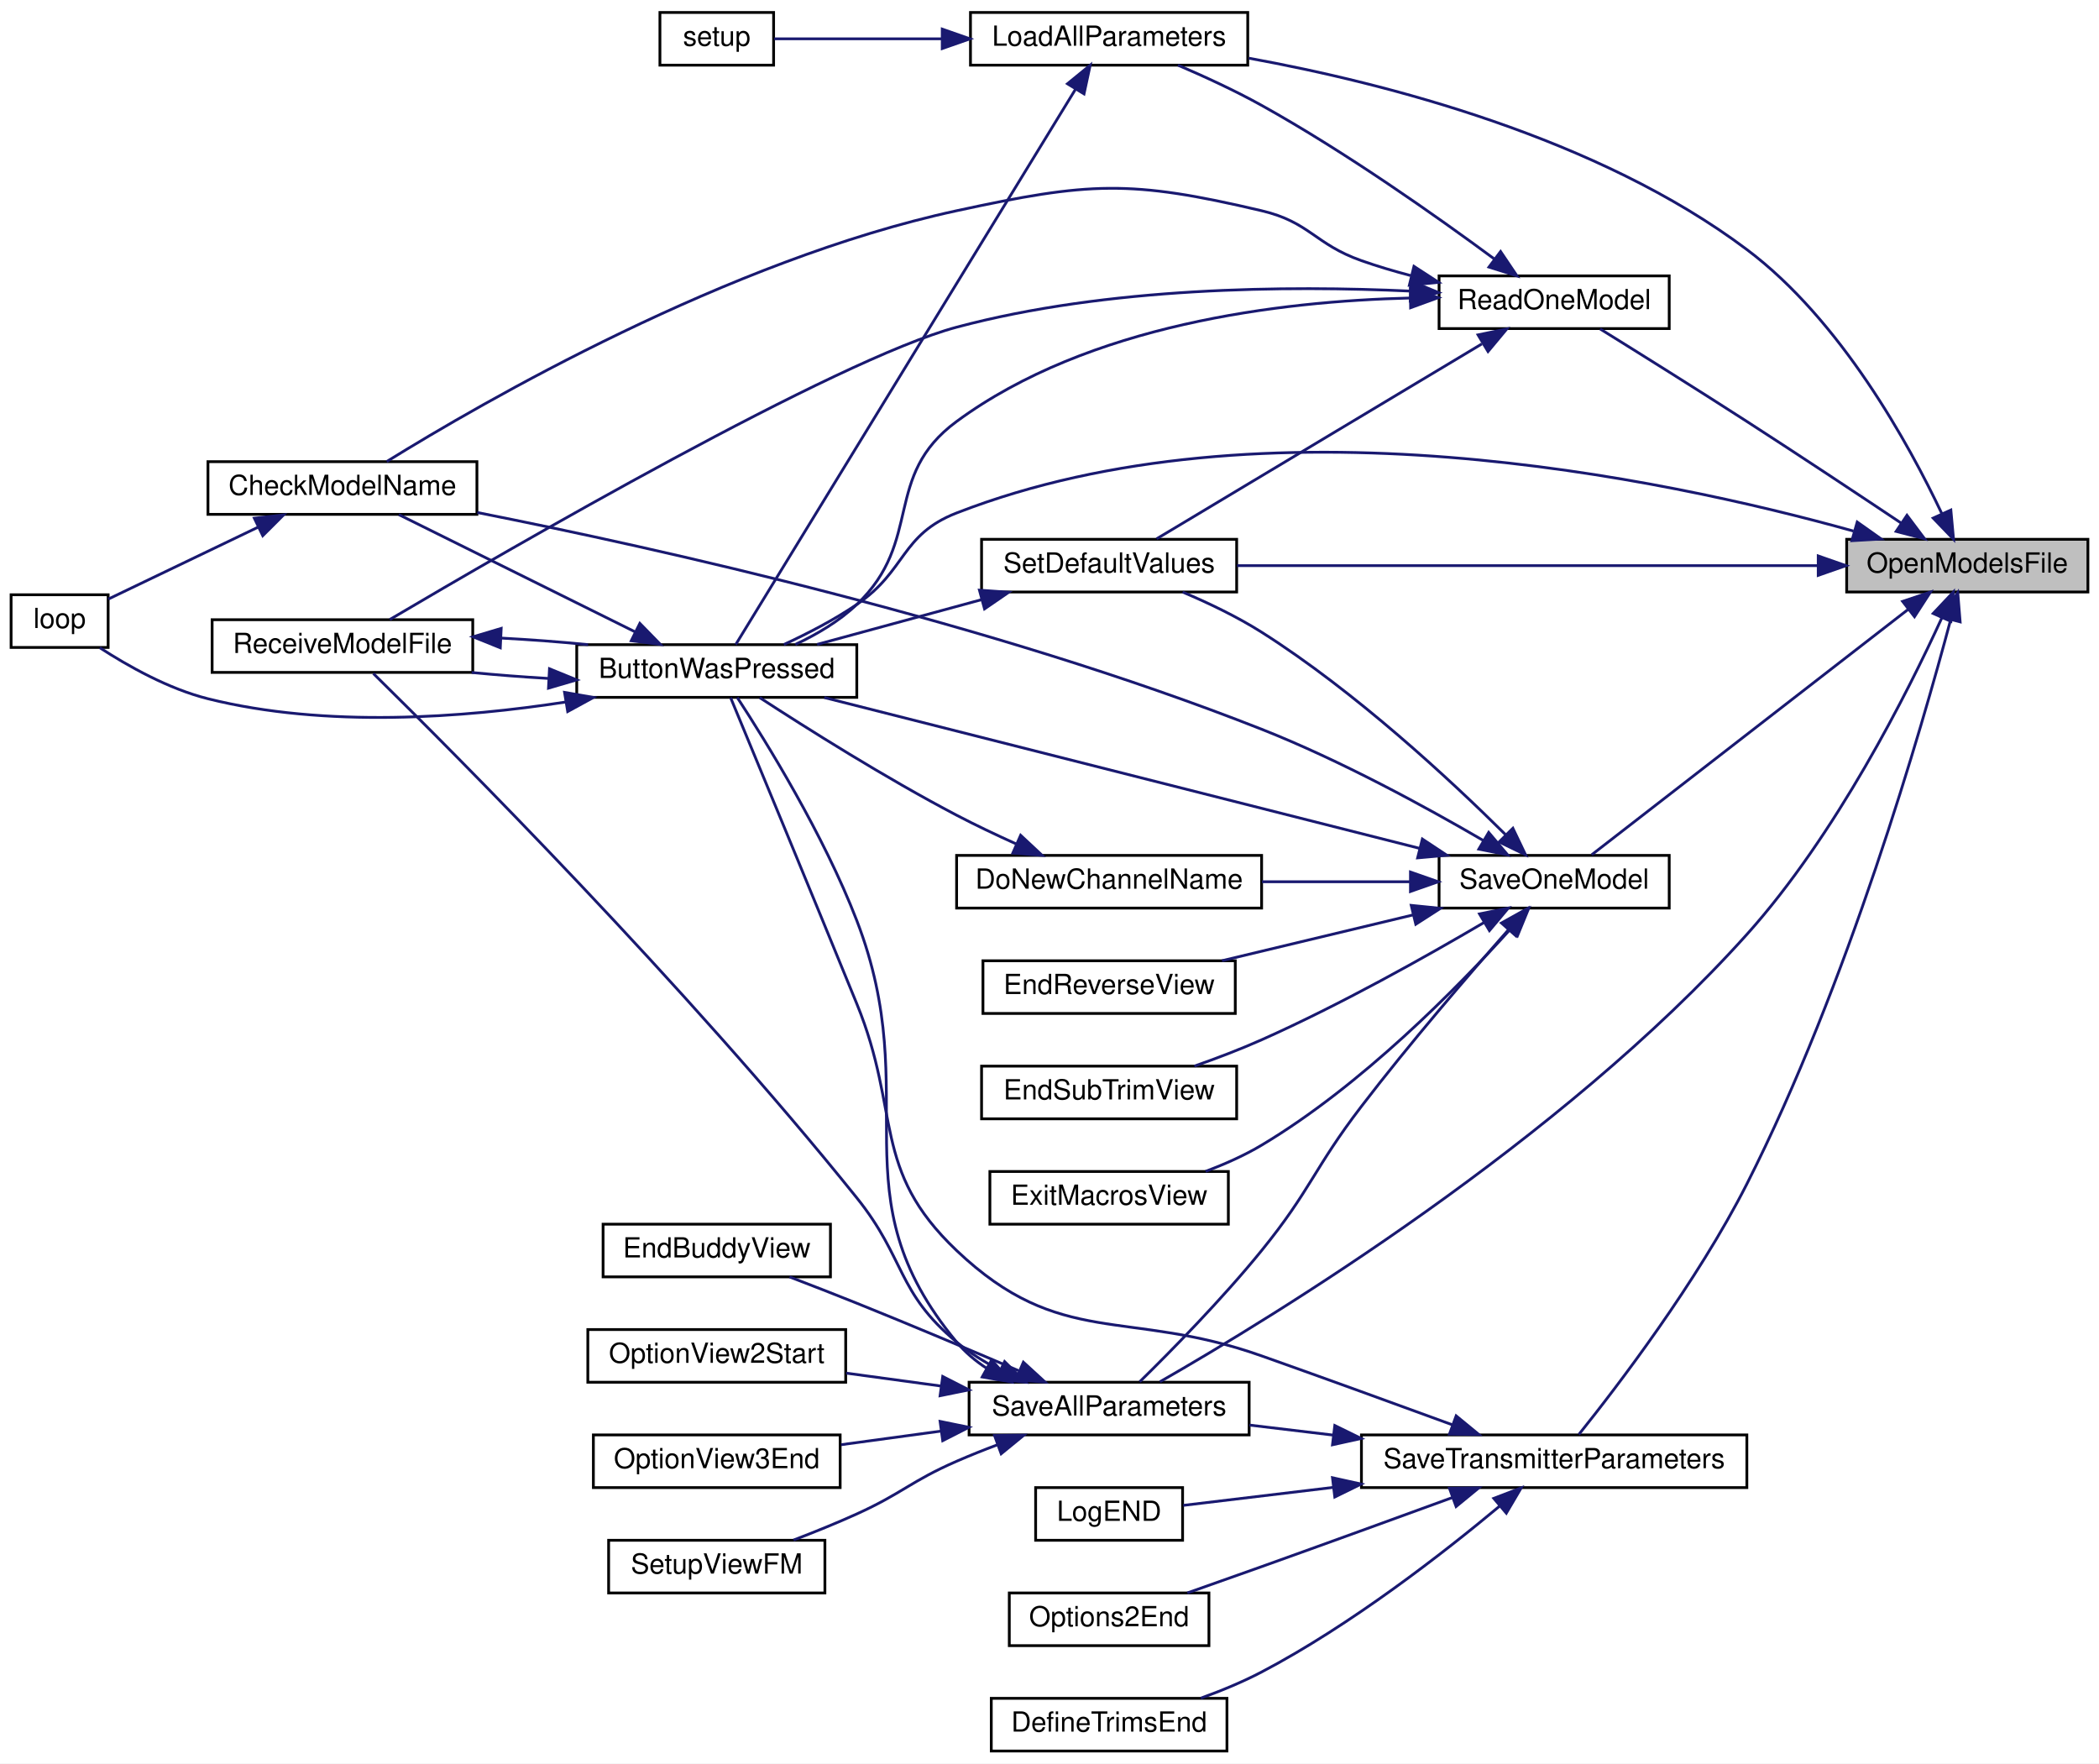
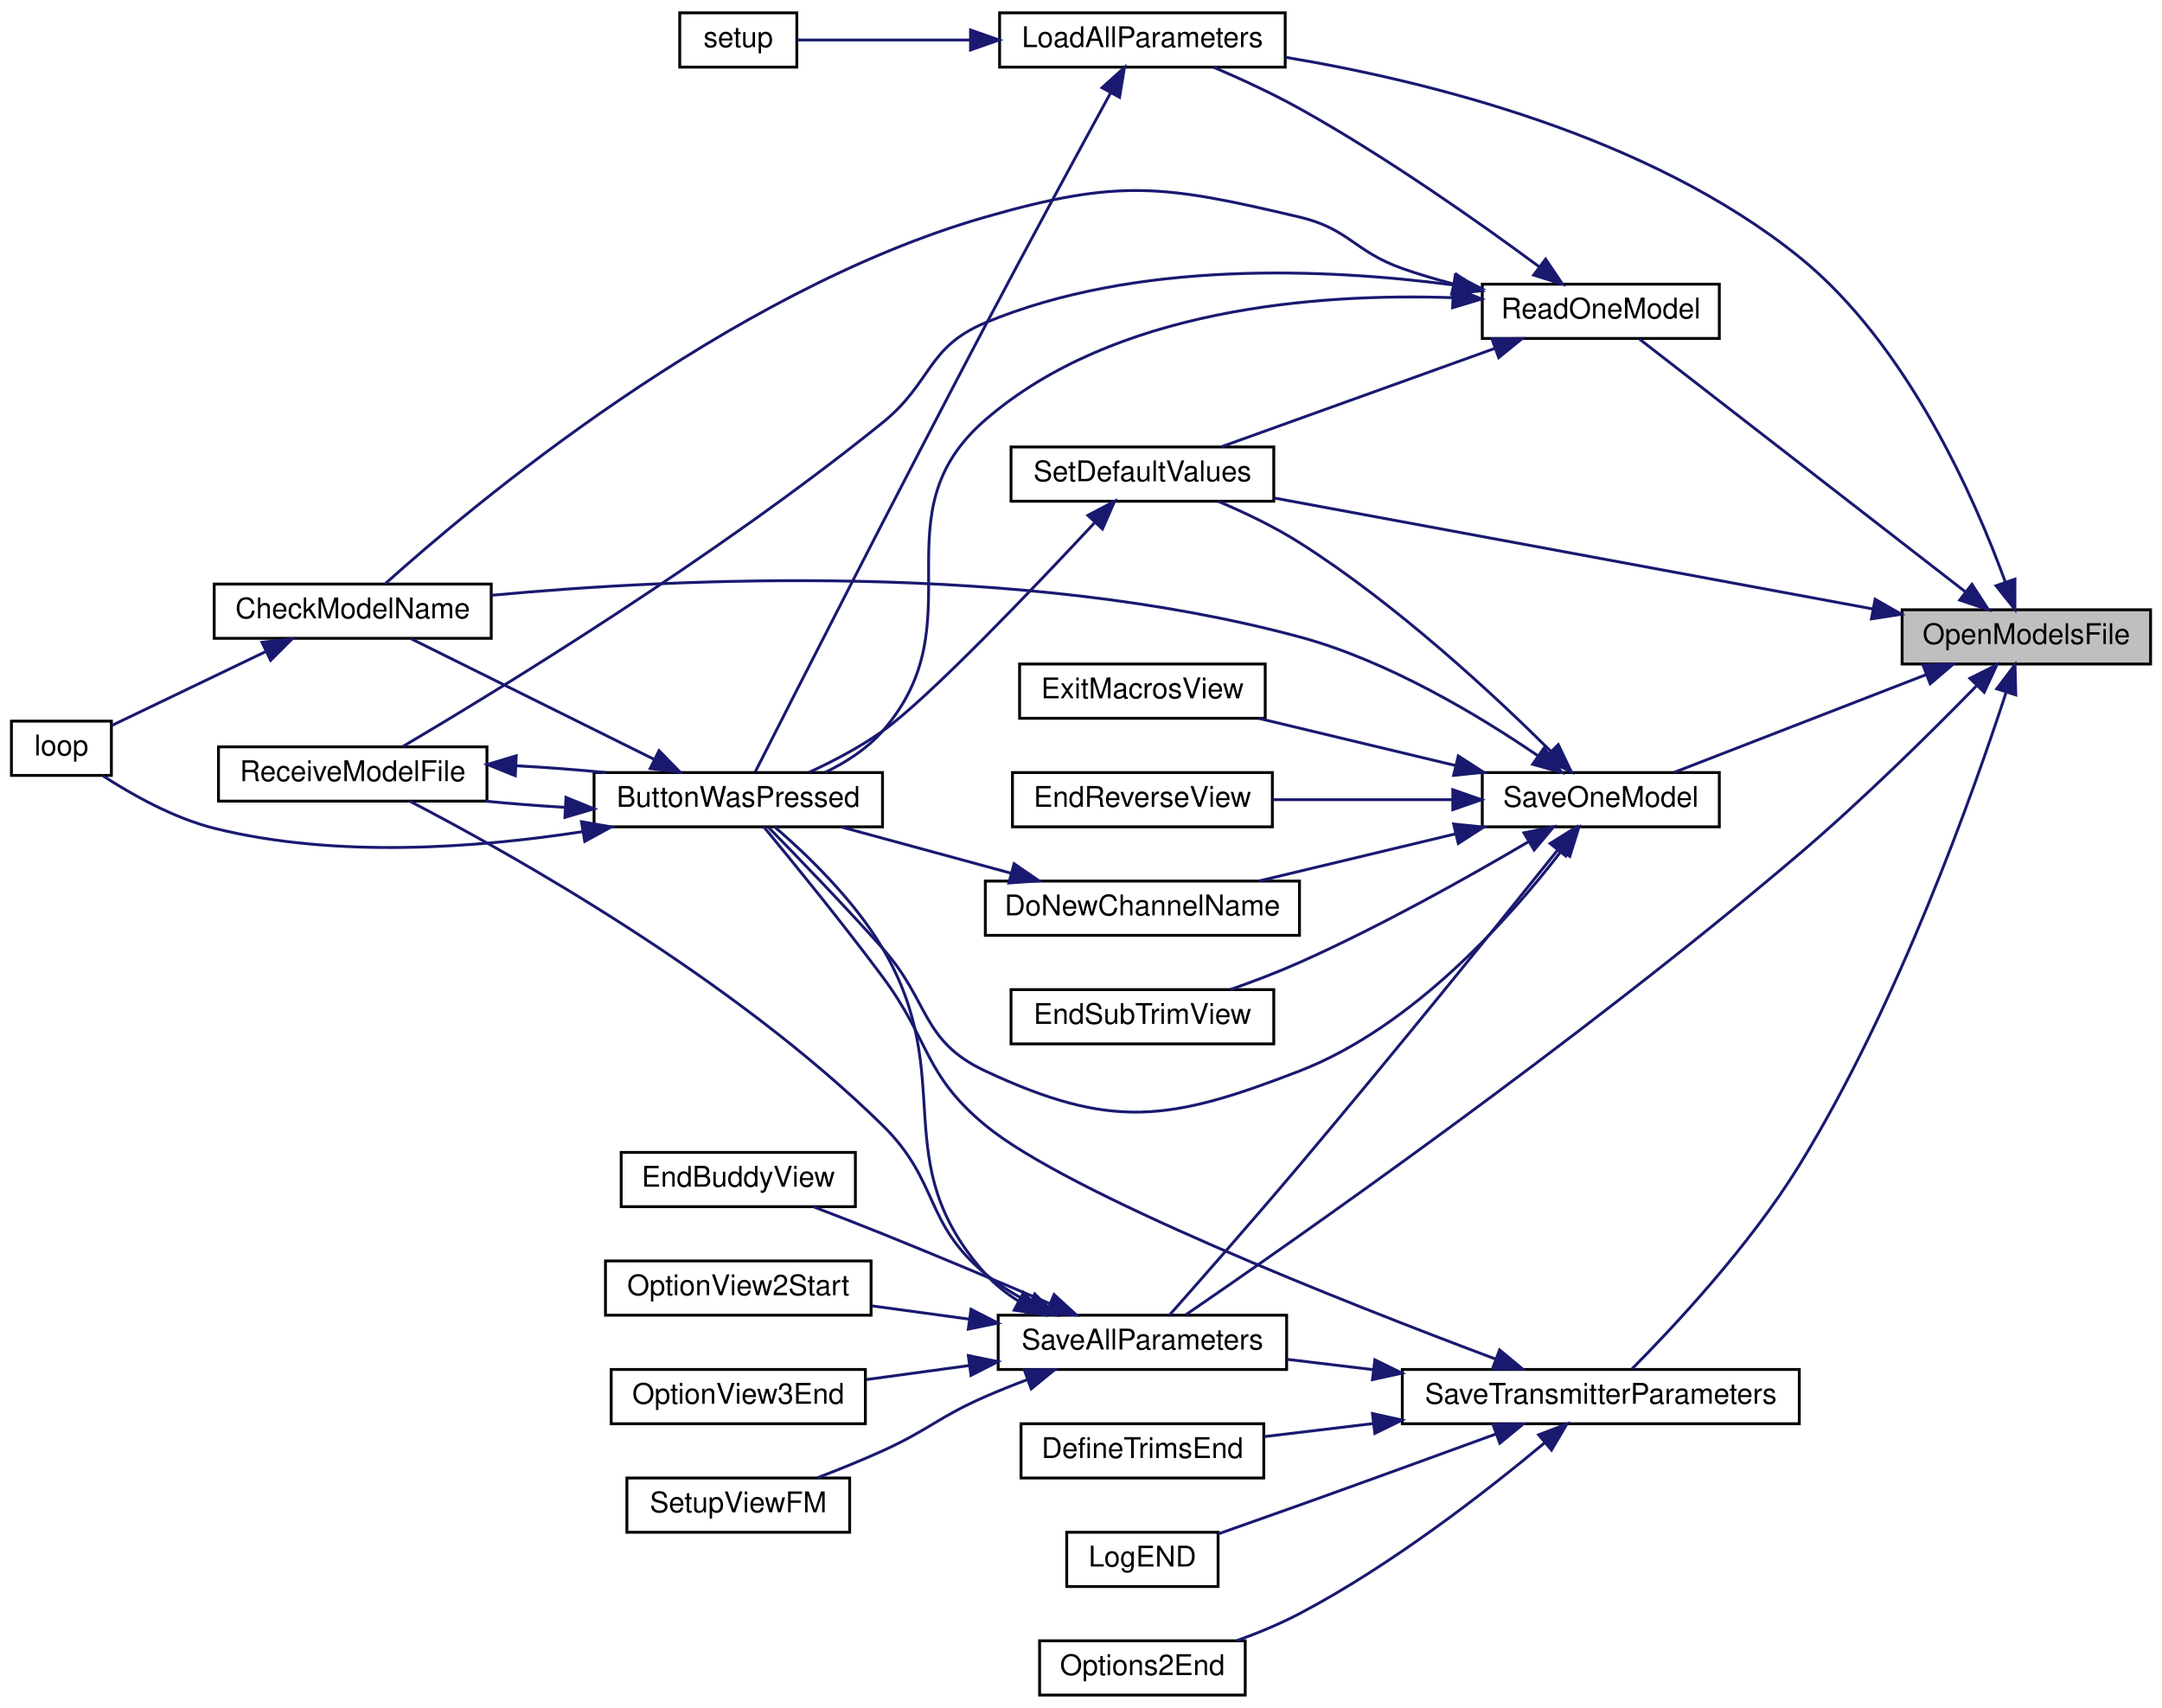
- <svg xmlns="http://www.w3.org/2000/svg" xmlns:xlink="http://www.w3.org/1999/xlink" width="757pt" height="636pt" viewBox="0.00 0.00 757.00 636.00">
-   <g id="graph0" class="graph" transform="scale(1 1) rotate(0) translate(4 632)">
-     <polygon fill="white" stroke="transparent" points="-4,4 -4,-632 753,-632 753,4 -4,4" />
+ <svg xmlns="http://www.w3.org/2000/svg" xmlns:xlink="http://www.w3.org/1999/xlink" width="757pt" height="598pt" viewBox="0.00 0.00 757.00 598.00">
+   <g id="graph0" class="graph" transform="scale(1 1) rotate(0) translate(4 594)">
+     <polygon fill="white" stroke="transparent" points="-4,4 -4,-594 753,-594 753,4 -4,4" />
    <g id="node1" class="node">
      <g id="a_node1">
        <a xlink:title=" ">
-           <polygon fill="#bfbfbf" stroke="black" points="662,-418.5 662,-437.5 749,-437.5 749,-418.5 662,-418.5" />
-           <text text-anchor="middle" x="705.5" y="-425.5" font-family="Helvetica,sans-Serif" font-size="10.00">OpenModelsFile</text>
+           <polygon fill="#bfbfbf" stroke="black" points="662,-361.5 662,-380.5 749,-380.5 749,-361.5 662,-361.5" />
+           <text text-anchor="middle" x="705.5" y="-368.5" font-family="Helvetica,sans-Serif" font-size="10.00">OpenModelsFile</text>
        </a>
      </g>
    </g>
    <g id="node2" class="node">
      <g id="a_node2">
-         <a xlink:href="_transmitter_code_2src_2main_8cpp.html#a804fdbdd5eab4c596bbe8a23eecbe4d5" target="_top" xlink:title=" ">
-           <polygon fill="white" stroke="black" points="204,-380.5 204,-399.5 305,-399.5 305,-380.5 204,-380.5" />
-           <text text-anchor="middle" x="254.5" y="-387.5" font-family="Helvetica,sans-Serif" font-size="10.00">ButtonWasPressed</text>
+         <a xlink:href="_transmitter_code_2src_2main_8cpp.html#a909acb7ed667a5cc9c4ec6191fc33e75" target="_top" xlink:title=" ">
+           <polygon fill="white" stroke="black" points="346,-570.5 346,-589.5 446,-589.5 446,-570.5 346,-570.5" />
+           <text text-anchor="middle" x="396" y="-577.5" font-family="Helvetica,sans-Serif" font-size="10.00">LoadAllParameters</text>
        </a>
      </g>
    </g>
    <g id="edge1" class="edge">
-       <path fill="none" stroke="midnightblue" d="M664.46,-440.47C595.64,-459.68 451.64,-490.04 341,-447 320.77,-439.13 322.95,-426.2 305,-414 296.86,-408.47 287.26,-403.51 278.69,-399.55" />
-       <polygon fill="midnightblue" stroke="midnightblue" points="665.8,-443.73 674.45,-437.61 663.88,-437 665.8,-443.73" />
-     </g>
-     <g id="node6" class="node">
-       <g id="a_node6">
-         <a xlink:href="_transmitter_code_2src_2main_8cpp.html#a909acb7ed667a5cc9c4ec6191fc33e75" target="_top" xlink:title=" ">
-           <polygon fill="white" stroke="black" points="346,-608.5 346,-627.5 446,-627.5 446,-608.5 346,-608.5" />
-           <text text-anchor="middle" x="396" y="-615.5" font-family="Helvetica,sans-Serif" font-size="10.00">LoadAllParameters</text>
-         </a>
-       </g>
-     </g>
-     <g id="edge7" class="edge">
-       <path fill="none" stroke="midnightblue" d="M696.34,-446.72C684.42,-471.91 659.95,-516.51 626,-542 572.24,-582.37 495.88,-601.99 446.38,-611.02" />
-       <polygon fill="midnightblue" stroke="midnightblue" points="699.57,-448.06 700.54,-437.51 693.2,-445.15 699.57,-448.06" />
+       <path fill="none" stroke="midnightblue" d="M698.09,-390.34C687.57,-419.19 663.93,-473.39 626,-504 573.35,-546.49 495.99,-565.61 446.05,-573.95" />
+       <polygon fill="midnightblue" stroke="midnightblue" points="701.5,-391.22 701.49,-380.62 694.89,-388.91 701.5,-391.22" />
    </g>
    <g id="node8" class="node">
      <g id="a_node8">
        <a xlink:href="_transmitter_code_2src_2main_8cpp.html#a3d9d955a8c7cfea4cc99e78f3746bd26" target="_top" xlink:title=" ">
-           <polygon fill="white" stroke="black" points="515,-513.5 515,-532.5 598,-532.5 598,-513.5 515,-513.5" />
-           <text text-anchor="middle" x="556.5" y="-520.5" font-family="Helvetica,sans-Serif" font-size="10.00">ReadOneModel</text>
-         </a>
-       </g>
-     </g>
-     <g id="edge10" class="edge">
-       <path fill="none" stroke="midnightblue" d="M681.62,-443.37C666.01,-453.8 644.83,-467.85 626,-480 607.95,-491.64 587,-504.73 573.08,-513.37" />
-       <polygon fill="midnightblue" stroke="midnightblue" points="683.74,-446.16 690.1,-437.69 679.84,-440.35 683.74,-446.16" />
+           <polygon fill="white" stroke="black" points="515,-475.5 515,-494.5 598,-494.5 598,-475.5 515,-475.5" />
+           <text text-anchor="middle" x="556.5" y="-482.5" font-family="Helvetica,sans-Serif" font-size="10.00">ReadOneModel</text>
+         </a>
+       </g>
+     </g>
+     <g id="edge9" class="edge">
+       <path fill="none" stroke="midnightblue" d="M684.29,-386.68C653.44,-410.6 595.52,-455.51 570.06,-475.26" />
+       <polygon fill="midnightblue" stroke="midnightblue" points="686.46,-389.42 692.22,-380.52 682.17,-383.89 686.46,-389.42" />
    </g>
    <g id="node9" class="node">
      <g id="a_node9">
        <a xlink:href="_transmitter_code_2src_2main_8cpp.html#acbd0460ea44a7d07e4d77878411febb4" target="_top" xlink:title=" ">
          <polygon fill="white" stroke="black" points="350,-418.5 350,-437.5 442,-437.5 442,-418.5 350,-418.5" />
          <text text-anchor="middle" x="396" y="-425.5" font-family="Helvetica,sans-Serif" font-size="10.00">SetDefaultValues</text>
        </a>
      </g>
    </g>
-     <g id="edge40" class="edge">
-       <path fill="none" stroke="midnightblue" d="M651.5,-428C592.41,-428 497.84,-428 442.14,-428" />
-       <polygon fill="midnightblue" stroke="midnightblue" points="651.74,-431.5 661.74,-428 651.74,-424.5 651.74,-431.5" />
+     <g id="edge39" class="edge">
+       <path fill="none" stroke="midnightblue" d="M651.87,-380.76C592.8,-391.71 497.96,-409.29 442.14,-419.63" />
+       <polygon fill="midnightblue" stroke="midnightblue" points="652.55,-384.19 661.74,-378.93 651.27,-377.31 652.55,-384.19" />
    </g>
    <g id="node10" class="node">
      <g id="a_node10">
        <a xlink:href="_transmitter_code_2src_2main_8cpp.html#a92c5dada5e5ef70261391557464f2d19" target="_top" xlink:title=" ">
          <polygon fill="white" stroke="black" points="345.5,-114.5 345.5,-133.5 446.5,-133.5 446.5,-114.5 345.5,-114.5" />
          <text text-anchor="middle" x="396" y="-121.5" font-family="Helvetica,sans-Serif" font-size="10.00">SaveAllParameters</text>
        </a>
      </g>
    </g>
-     <g id="edge17" class="edge">
-       <path fill="none" stroke="midnightblue" d="M696.38,-409.29C683.95,-382.08 658.23,-330.92 626,-295 559.06,-220.4 455.18,-157.06 414.33,-133.66" />
-       <polygon fill="midnightblue" stroke="midnightblue" points="693.2,-410.76 700.47,-418.47 699.59,-407.91 693.2,-410.76" />
+     <g id="edge16" class="edge">
+       <path fill="none" stroke="midnightblue" d="M687.93,-353.74C672.44,-337.9 648.38,-314.06 626,-295 548.36,-228.9 447.81,-158.73 411.15,-133.62" />
+       <polygon fill="midnightblue" stroke="midnightblue" points="685.73,-356.49 695.2,-361.23 690.75,-351.62 685.73,-356.49" />
    </g>
    <g id="node15" class="node">
      <g id="a_node15">
        <a xlink:href="_transmitter_code_2src_2main_8cpp.html#a23e0cf21492258d84314ae4d1c4a9042" target="_top" xlink:title=" ">
          <polygon fill="white" stroke="black" points="515,-304.5 515,-323.5 598,-323.5 598,-304.5 515,-304.5" />
          <text text-anchor="middle" x="556.5" y="-311.5" font-family="Helvetica,sans-Serif" font-size="10.00">SaveOneModel</text>
        </a>
      </g>
    </g>
-     <g id="edge24" class="edge">
-       <path fill="none" stroke="midnightblue" d="M684.29,-412.32C653.44,-388.4 595.52,-343.49 570.06,-323.74" />
-       <polygon fill="midnightblue" stroke="midnightblue" points="682.17,-415.11 692.22,-418.48 686.46,-409.58 682.17,-415.11" />
+     <g id="edge23" class="edge">
+       <path fill="none" stroke="midnightblue" d="M670.45,-357.8C643.46,-347.33 606.38,-332.95 582.18,-323.57" />
+       <polygon fill="midnightblue" stroke="midnightblue" points="669.31,-361.11 679.9,-361.46 671.84,-354.58 669.31,-361.11" />
    </g>
    <g id="node20" class="node">
      <g id="a_node20">
        <a xlink:href="_transmitter_code_2src_2main_8cpp.html#aaf3d3b6d086a958ac8ebf1bb771adcee" target="_top" xlink:title=" ">
          <polygon fill="white" stroke="black" points="487,-95.5 487,-114.5 626,-114.5 626,-95.5 487,-95.5" />
          <text text-anchor="middle" x="556.5" y="-102.5" font-family="Helvetica,sans-Serif" font-size="10.00">SaveTransmitterParameters</text>
        </a>
      </g>
    </g>
-     <g id="edge34" class="edge">
-       <path fill="none" stroke="midnightblue" d="M699.52,-408.58C688.97,-368.98 662.33,-276.6 626,-205 608,-169.53 579.24,-131.93 565.42,-114.68" />
-       <polygon fill="midnightblue" stroke="midnightblue" points="696.14,-409.5 702.06,-418.29 702.92,-407.73 696.14,-409.5" />
+     <g id="edge33" class="edge">
+       <path fill="none" stroke="midnightblue" d="M698.37,-351.43C687.01,-316.62 660.65,-242.31 626,-186 608.63,-157.77 581.82,-129.19 567.43,-114.71" />
+       <polygon fill="midnightblue" stroke="midnightblue" points="695.14,-352.82 701.53,-361.27 701.81,-350.68 695.14,-352.82" />
    </g>
    <g id="node3" class="node">
      <g id="a_node3">
-         <a xlink:href="_transmitter_code_2src_2main_8cpp.html#a984cb52354a84c45e9e41f396a1c5e92" target="_top" xlink:title=" ">
-           <polygon fill="white" stroke="black" points="71,-446.5 71,-465.5 168,-465.5 168,-446.5 71,-446.5" />
-           <text text-anchor="middle" x="119.5" y="-453.5" font-family="Helvetica,sans-Serif" font-size="10.00">CheckModelName</text>
+         <a xlink:href="_transmitter_code_2src_2main_8cpp.html#a804fdbdd5eab4c596bbe8a23eecbe4d5" target="_top" xlink:title=" ">
+           <polygon fill="white" stroke="black" points="204,-304.5 204,-323.5 305,-323.5 305,-304.5 204,-304.5" />
+           <text text-anchor="middle" x="254.5" y="-311.5" font-family="Helvetica,sans-Serif" font-size="10.00">ButtonWasPressed</text>
        </a>
      </g>
    </g>
    <g id="edge2" class="edge">
-       <path fill="none" stroke="midnightblue" d="M224.93,-404.18C199.25,-416.92 162.23,-435.29 139.86,-446.39" />
-       <polygon fill="midnightblue" stroke="midnightblue" points="226.76,-407.18 234.16,-399.6 223.65,-400.91 226.76,-407.18" />
-     </g>
-     <g id="node4" class="node">
-       <g id="a_node4">
-         <a xlink:href="_transmitter_code_2src_2main_8cpp.html#ad3cb30894c94eb016e98bdcaa899ac86" target="_top" xlink:title=" ">
-           <polygon fill="white" stroke="black" points="0,-398.5 0,-417.5 35,-417.5 35,-398.5 0,-398.5" />
-           <text text-anchor="middle" x="17.5" y="-405.5" font-family="Helvetica,sans-Serif" font-size="10.00">loop</text>
-         </a>
-       </g>
-     </g>
-     <g id="edge4" class="edge">
-       <path fill="none" stroke="midnightblue" d="M200.02,-378.82C163.21,-373.12 113.49,-369.38 71,-380 56.77,-383.56 42.17,-391.78 31.99,-398.4" />
-       <polygon fill="midnightblue" stroke="midnightblue" points="199.6,-382.3 210.04,-380.47 200.74,-375.39 199.6,-382.3" />
-     </g>
-     <g id="node5" class="node">
-       <g id="a_node5">
-         <a xlink:href="_transmitter_code_2src_2main_8cpp.html#ab7c9edf843c732d7fe296564f39bc0dc" target="_top" xlink:title="RECEIVE A MODEL FILE.">
-           <polygon fill="white" stroke="black" points="72.5,-389.5 72.5,-408.5 166.5,-408.5 166.5,-389.5 72.5,-389.5" />
-           <text text-anchor="middle" x="119.5" y="-396.5" font-family="Helvetica,sans-Serif" font-size="10.00">ReceiveModelFile</text>
-         </a>
-       </g>
-     </g>
-     <g id="edge5" class="edge">
-       <path fill="none" stroke="midnightblue" d="M193.94,-387.31C184.6,-387.86 175.07,-388.59 166.11,-389.47" />
-       <polygon fill="midnightblue" stroke="midnightblue" points="194.17,-390.81 203.98,-386.8 193.81,-383.82 194.17,-390.81" />
-     </g>
-     <g id="edge3" class="edge">
-       <path fill="none" stroke="midnightblue" d="M88.98,-441.83C71.38,-433.38 49.7,-422.98 35.07,-415.95" />
-       <polygon fill="midnightblue" stroke="midnightblue" points="87.73,-445.11 98.26,-446.29 90.76,-438.8 87.73,-445.11" />
-     </g>
-     <g id="edge6" class="edge">
-       <path fill="none" stroke="midnightblue" d="M176.87,-401.87C187.29,-401.31 198.05,-400.5 208.1,-399.51" />
-       <polygon fill="midnightblue" stroke="midnightblue" points="176.43,-398.38 166.6,-402.34 176.75,-405.37 176.43,-398.38" />
-     </g>
-     <g id="edge8" class="edge">
-       <path fill="none" stroke="midnightblue" d="M383.91,-599.87C355.81,-553.95 282.56,-434.23 261.34,-399.55" />
-       <polygon fill="midnightblue" stroke="midnightblue" points="380.98,-601.79 389.18,-608.49 386.95,-598.14 380.98,-601.79" />
+       <path fill="none" stroke="midnightblue" d="M384.82,-561.4C373.88,-541.37 356.04,-508.52 341,-480 309.84,-420.93 273.47,-349.44 260.45,-323.76" />
+       <polygon fill="midnightblue" stroke="midnightblue" points="381.86,-563.28 389.72,-570.38 388,-559.93 381.86,-563.28" />
    </g>
    <g id="node7" class="node">
      <g id="a_node7">
        <a xlink:href="_transmitter_code_2src_2main_8cpp.html#a17699f358cf9f7c3155a9c5daf8ff13c" target="_top" xlink:title=" ">
-           <polygon fill="white" stroke="black" points="234,-608.5 234,-627.5 275,-627.5 275,-608.5 234,-608.5" />
-           <text text-anchor="middle" x="254.5" y="-615.5" font-family="Helvetica,sans-Serif" font-size="10.00">setup</text>
-         </a>
-       </g>
-     </g>
-     <g id="edge9" class="edge">
-       <path fill="none" stroke="midnightblue" d="M335.67,-618C314.03,-618 291.02,-618 275.23,-618" />
-       <polygon fill="midnightblue" stroke="midnightblue" points="335.82,-621.5 345.82,-618 335.82,-614.5 335.82,-621.5" />
+           <polygon fill="white" stroke="black" points="234,-570.5 234,-589.5 275,-589.5 275,-570.5 234,-570.5" />
+           <text text-anchor="middle" x="254.5" y="-577.5" font-family="Helvetica,sans-Serif" font-size="10.00">setup</text>
+         </a>
+       </g>
+     </g>
+     <g id="edge8" class="edge">
+       <path fill="none" stroke="midnightblue" d="M335.67,-580C314.03,-580 291.02,-580 275.23,-580" />
+       <polygon fill="midnightblue" stroke="midnightblue" points="335.82,-583.5 345.82,-580 335.82,-576.5 335.82,-583.5" />
+     </g>
+     <g id="node4" class="node">
+       <g id="a_node4">
+         <a xlink:href="_transmitter_code_2src_2main_8cpp.html#a984cb52354a84c45e9e41f396a1c5e92" target="_top" xlink:title=" ">
+           <polygon fill="white" stroke="black" points="71,-370.5 71,-389.5 168,-389.5 168,-370.5 71,-370.5" />
+           <text text-anchor="middle" x="119.5" y="-377.5" font-family="Helvetica,sans-Serif" font-size="10.00">CheckModelName</text>
+         </a>
+       </g>
+     </g>
+     <g id="edge3" class="edge">
+       <path fill="none" stroke="midnightblue" d="M224.93,-328.18C199.25,-340.92 162.23,-359.29 139.86,-370.39" />
+       <polygon fill="midnightblue" stroke="midnightblue" points="226.76,-331.18 234.16,-323.6 223.65,-324.91 226.76,-331.18" />
+     </g>
+     <g id="node5" class="node">
+       <g id="a_node5">
+         <a xlink:href="_transmitter_code_2src_2main_8cpp.html#ad3cb30894c94eb016e98bdcaa899ac86" target="_top" xlink:title=" ">
+           <polygon fill="white" stroke="black" points="0,-322.5 0,-341.5 35,-341.5 35,-322.5 0,-322.5" />
+           <text text-anchor="middle" x="17.5" y="-329.5" font-family="Helvetica,sans-Serif" font-size="10.00">loop</text>
+         </a>
+       </g>
+     </g>
+     <g id="edge5" class="edge">
+       <path fill="none" stroke="midnightblue" d="M200.02,-302.82C163.21,-297.12 113.49,-293.38 71,-304 56.77,-307.56 42.17,-315.78 31.99,-322.4" />
+       <polygon fill="midnightblue" stroke="midnightblue" points="199.6,-306.3 210.04,-304.47 200.74,-299.39 199.6,-306.3" />
+     </g>
+     <g id="node6" class="node">
+       <g id="a_node6">
+         <a xlink:href="_transmitter_code_2src_2main_8cpp.html#ab7c9edf843c732d7fe296564f39bc0dc" target="_top" xlink:title="RECEIVE A MODEL FILE.">
+           <polygon fill="white" stroke="black" points="72.5,-313.5 72.5,-332.5 166.5,-332.5 166.5,-313.5 72.5,-313.5" />
+           <text text-anchor="middle" x="119.5" y="-320.5" font-family="Helvetica,sans-Serif" font-size="10.00">ReceiveModelFile</text>
+         </a>
+       </g>
+     </g>
+     <g id="edge6" class="edge">
+       <path fill="none" stroke="midnightblue" d="M193.94,-311.31C184.6,-311.86 175.07,-312.59 166.11,-313.47" />
+       <polygon fill="midnightblue" stroke="midnightblue" points="194.17,-314.81 203.98,-310.8 193.81,-307.82 194.17,-314.81" />
+     </g>
+     <g id="edge4" class="edge">
+       <path fill="none" stroke="midnightblue" d="M88.98,-365.83C71.38,-357.38 49.7,-346.98 35.07,-339.95" />
+       <polygon fill="midnightblue" stroke="midnightblue" points="87.73,-369.11 98.26,-370.29 90.76,-362.8 87.73,-369.11" />
+     </g>
+     <g id="edge7" class="edge">
+       <path fill="none" stroke="midnightblue" d="M176.87,-325.87C187.29,-325.31 198.05,-324.5 208.1,-323.51" />
+       <polygon fill="midnightblue" stroke="midnightblue" points="176.43,-322.38 166.6,-326.34 176.75,-329.37 176.43,-322.38" />
+     </g>
+     <g id="edge12" class="edge">
+       <path fill="none" stroke="midnightblue" d="M534.81,-500.69C514.22,-515.9 481.39,-539.1 451,-556 441.41,-561.33 430.4,-566.4 420.83,-570.5" />
+       <polygon fill="midnightblue" stroke="midnightblue" points="537.18,-503.29 543.1,-494.5 532.99,-497.68 537.18,-503.29" />
+     </g>
+     <g id="edge10" class="edge">
+       <path fill="none" stroke="midnightblue" d="M504.62,-489.77C456.8,-491.38 386.02,-485.97 341,-447 302.43,-413.61 338.61,-376.38 305,-338 299.59,-331.82 292.23,-327.08 284.84,-323.52" />
+       <polygon fill="midnightblue" stroke="midnightblue" points="504.93,-493.26 514.76,-489.31 504.61,-486.27 504.93,-493.26" />
    </g>
    <g id="edge11" class="edge">
-       <path fill="none" stroke="midnightblue" d="M504.47,-524.52C457.68,-523.38 388.63,-515.07 341,-480 314.09,-460.19 329.19,-437.05 305,-414 298.71,-408 290.64,-403.24 282.84,-399.58" />
-       <polygon fill="midnightblue" stroke="midnightblue" points="504.64,-528.02 514.69,-524.66 504.74,-521.02 504.64,-528.02" />
-     </g>
-     <g id="edge12" class="edge">
-       <path fill="none" stroke="midnightblue" d="M504.72,-532.63C498.69,-534.21 492.66,-536 487,-538 470.13,-543.96 468.41,-551.89 451,-556 403.42,-567.23 388.79,-566.33 341,-556 258.62,-538.19 170.03,-486.94 135.48,-465.55" />
-       <polygon fill="midnightblue" stroke="midnightblue" points="505.94,-535.94 514.83,-530.17 504.28,-529.14 505.94,-535.94" />
+       <path fill="none" stroke="midnightblue" d="M504.72,-494.63C498.69,-496.21 492.66,-498 487,-500 470.13,-505.96 468.41,-513.89 451,-518 403.42,-529.23 387.99,-531.49 341,-518 250.28,-491.95 160.72,-416.46 130.89,-389.61" />
+       <polygon fill="midnightblue" stroke="midnightblue" points="505.94,-497.94 514.83,-492.17 504.28,-491.14 505.94,-497.94" />
+     </g>
+     <g id="edge13" class="edge">
+       <path fill="none" stroke="midnightblue" d="M504.88,-494.22C460.01,-500.07 393.62,-502.94 341,-481 320.4,-472.41 322.36,-460.03 305,-446 246.61,-398.82 170.12,-352.15 136.99,-332.59" />
+       <polygon fill="midnightblue" stroke="midnightblue" points="505.54,-497.66 514.96,-492.81 504.57,-490.73 505.54,-497.66" />
    </g>
    <g id="edge14" class="edge">
-       <path fill="none" stroke="midnightblue" d="M504.61,-527.02C460.54,-529.06 395.5,-528.58 341,-514 297.73,-502.43 179.74,-434.06 136.58,-408.57" />
-       <polygon fill="midnightblue" stroke="midnightblue" points="504.98,-530.51 514.78,-526.49 504.61,-523.52 504.98,-530.51" />
-     </g>
-     <g id="edge13" class="edge">
-       <path fill="none" stroke="midnightblue" d="M534.81,-538.69C514.22,-553.9 481.39,-577.1 451,-594 441.41,-599.33 430.4,-604.4 420.83,-608.5" />
-       <polygon fill="midnightblue" stroke="midnightblue" points="537.18,-541.29 543.1,-532.5 532.99,-535.68 537.18,-541.29" />
+       <path fill="none" stroke="midnightblue" d="M519.55,-472.07C490.39,-461.58 449.93,-447.04 423.62,-437.57" />
+       <polygon fill="midnightblue" stroke="midnightblue" points="518.38,-475.37 528.97,-475.46 520.75,-468.78 518.38,-475.37" />
    </g>
    <g id="edge15" class="edge">
-       <path fill="none" stroke="midnightblue" d="M530.44,-507.98C497.56,-488.27 440.79,-454.25 413.11,-437.66" />
-       <polygon fill="midnightblue" stroke="midnightblue" points="529.05,-511.23 539.43,-513.37 532.65,-505.23 529.05,-511.23" />
-     </g>
-     <g id="edge16" class="edge">
-       <path fill="none" stroke="midnightblue" d="M350.04,-415.75C330.82,-410.52 308.7,-404.49 290.69,-399.59" />
-       <polygon fill="midnightblue" stroke="midnightblue" points="349.23,-419.16 359.8,-418.41 351.07,-412.41 349.23,-419.16" />
-     </g>
-     <g id="edge18" class="edge">
-       <path fill="none" stroke="midnightblue" d="M351.92,-138.47C347.83,-141.14 344.07,-144.3 341,-148 296.67,-201.43 329.96,-235.22 305,-300 293.08,-330.95 272.35,-364.44 261.9,-380.44" />
-       <polygon fill="midnightblue" stroke="midnightblue" points="353.63,-141.52 360.68,-133.61 350.23,-135.4 353.63,-141.52" />
-     </g>
-     <g id="edge22" class="edge">
-       <path fill="none" stroke="midnightblue" d="M356.55,-137.91C351.03,-140.79 345.66,-144.14 341,-148 319.35,-165.93 322.6,-178.08 305,-200 243.35,-276.78 159.39,-360.83 130.64,-389.1" />
+       <path fill="none" stroke="midnightblue" d="M379.21,-410.91C357.96,-388.12 320.96,-349.35 305,-338 297.14,-332.41 287.78,-327.49 279.32,-323.59" />
+       <polygon fill="midnightblue" stroke="midnightblue" points="376.9,-413.55 386.27,-418.5 382.02,-408.79 376.9,-413.55" />
+     </g>
+     <g id="edge17" class="edge">
+       <path fill="none" stroke="midnightblue" d="M352.51,-138.5C348.25,-141.18 344.29,-144.32 341,-148 305.6,-187.62 332.01,-216.25 305,-262 294.99,-278.96 278.48,-294.79 267.31,-304.43" />
+       <polygon fill="midnightblue" stroke="midnightblue" points="354.41,-141.45 361.56,-133.63 351.09,-135.28 354.41,-141.45" />
+     </g>
+     <g id="edge21" class="edge">
+       <path fill="none" stroke="midnightblue" d="M356.55,-137.91C351.03,-140.79 345.66,-144.14 341,-148 319.35,-165.93 325.05,-180.3 305,-200 252.28,-251.8 174.86,-295.09 139.44,-313.49" />
      <polygon fill="midnightblue" stroke="midnightblue" points="358.31,-140.95 365.86,-133.52 355.32,-134.62 358.31,-140.95" />
    </g>
    <g id="node11" class="node">
      <g id="a_node11">
        <a xlink:href="_transmitter_code_2src_2main_8cpp.html#a16c65917a148c7f6c17babf11e977b69" target="_top" xlink:title=" ">
          <polygon fill="white" stroke="black" points="213.5,-171.5 213.5,-190.5 295.5,-190.5 295.5,-171.5 213.5,-171.5" />
          <text text-anchor="middle" x="254.5" y="-178.5" font-family="Helvetica,sans-Serif" font-size="10.00">EndBuddyView</text>
        </a>
      </g>
    </g>
-     <g id="edge19" class="edge">
+     <g id="edge18" class="edge">
      <path fill="none" stroke="midnightblue" d="M363.33,-137.67C346.13,-145.02 324.46,-154.16 305,-162 297.14,-165.16 288.54,-168.51 280.74,-171.49" />
      <polygon fill="midnightblue" stroke="midnightblue" points="365.08,-140.73 372.89,-133.57 362.32,-134.3 365.08,-140.73" />
    </g>
    <g id="node12" class="node">
      <g id="a_node12">
        <a xlink:href="_transmitter_code_2src_2main_8cpp.html#aa1ada50da7cf7f716d14bc9c1a7fdfe9" target="_top" xlink:title=" ">
          <polygon fill="white" stroke="black" points="208,-133.5 208,-152.5 301,-152.5 301,-133.5 208,-133.5" />
          <text text-anchor="middle" x="254.5" y="-140.5" font-family="Helvetica,sans-Serif" font-size="10.00">OptionView2Start</text>
        </a>
      </g>
    </g>
-     <g id="edge20" class="edge">
+     <g id="edge19" class="edge">
      <path fill="none" stroke="midnightblue" d="M335.47,-132.11C323.99,-133.67 312.14,-135.29 301.19,-136.78" />
      <polygon fill="midnightblue" stroke="midnightblue" points="335.99,-135.57 345.42,-130.75 335.04,-128.63 335.99,-135.57" />
    </g>
    <g id="node13" class="node">
      <g id="a_node13">
        <a xlink:href="_transmitter_code_2src_2main_8cpp.html#ab71829b0aee177464a613b151545c08a" target="_top" xlink:title=" ">
          <polygon fill="white" stroke="black" points="210,-95.5 210,-114.5 299,-114.5 299,-95.5 210,-95.5" />
          <text text-anchor="middle" x="254.5" y="-102.5" font-family="Helvetica,sans-Serif" font-size="10.00">OptionView3End</text>
        </a>
      </g>
    </g>
-     <g id="edge21" class="edge">
+     <g id="edge20" class="edge">
      <path fill="none" stroke="midnightblue" d="M335.39,-115.88C323.3,-114.23 310.78,-112.53 299.35,-110.97" />
      <polygon fill="midnightblue" stroke="midnightblue" points="335.04,-119.37 345.42,-117.25 335.99,-112.43 335.04,-119.37" />
    </g>
    <g id="node14" class="node">
      <g id="a_node14">
        <a xlink:href="_transmitter_code_2src_2main_8cpp.html#a35f886d783cd5aa95171f1ecba39ef0b" target="_top" xlink:title=" ">
          <polygon fill="white" stroke="black" points="215.5,-57.5 215.5,-76.5 293.5,-76.5 293.5,-57.5 215.5,-57.5" />
          <text text-anchor="middle" x="254.5" y="-64.5" font-family="Helvetica,sans-Serif" font-size="10.00">SetupViewFM</text>
        </a>
      </g>
    </g>
-     <g id="edge23" class="edge">
+     <g id="edge22" class="edge">
      <path fill="none" stroke="midnightblue" d="M355.74,-110.95C350.74,-109.07 345.72,-107.06 341,-105 324.42,-97.76 321.47,-93.48 305,-86 297.71,-82.69 289.65,-79.44 282.2,-76.58" />
      <polygon fill="midnightblue" stroke="midnightblue" points="354.67,-114.29 365.27,-114.42 357.07,-107.71 354.67,-114.29" />
    </g>
+     <g id="edge24" class="edge">
+       <path fill="none" stroke="midnightblue" d="M542.69,-296.05C525.08,-273.09 490.97,-234.45 451,-219 405.4,-201.37 385.3,-198.31 341,-219 318.42,-229.55 321.6,-243.41 305,-262 291.55,-277.06 275.3,-293.88 265.18,-304.21" />
+       <polygon fill="midnightblue" stroke="midnightblue" points="540.03,-298.34 548.81,-304.28 545.65,-294.16 540.03,-298.34" />
+     </g>
    <g id="edge25" class="edge">
-       <path fill="none" stroke="midnightblue" d="M507.91,-326.06C448.41,-341.13 347.77,-366.63 293.27,-380.43" />
-       <polygon fill="midnightblue" stroke="midnightblue" points="508.97,-329.4 517.81,-323.55 507.26,-322.61 508.97,-329.4" />
-     </g>
-     <g id="edge26" class="edge">
-       <path fill="none" stroke="midnightblue" d="M530.95,-328.88C510.22,-340.96 479.44,-357.77 451,-369 353.59,-407.45 233.4,-434.24 168.14,-447.16" />
-       <polygon fill="midnightblue" stroke="midnightblue" points="532.89,-331.79 539.72,-323.7 529.33,-325.77 532.89,-331.79" />
-     </g>
-     <g id="edge33" class="edge">
+       <path fill="none" stroke="midnightblue" d="M534.41,-329.43C514.16,-343.26 482.15,-362.6 451,-371 353.18,-397.37 233.14,-391.65 168.02,-385.56" />
+       <polygon fill="midnightblue" stroke="midnightblue" points="536.65,-332.13 542.83,-323.53 532.64,-326.4 536.65,-332.13" />
+     </g>
+     <g id="edge32" class="edge">
      <path fill="none" stroke="midnightblue" d="M538.95,-331.01C519.31,-350.49 484.96,-382.49 451,-404 442.16,-409.6 431.79,-414.55 422.52,-418.47" />
      <polygon fill="midnightblue" stroke="midnightblue" points="541.62,-333.29 546.18,-323.73 536.65,-328.35 541.62,-333.29" />
    </g>
-     <g id="edge32" class="edge">
-       <path fill="none" stroke="midnightblue" d="M540.03,-296.7C525.81,-280.57 504.36,-255.66 487,-233 469.9,-210.69 468.72,-202.82 451,-181 436.74,-163.43 418.27,-144.68 407.04,-133.67" />
-       <polygon fill="midnightblue" stroke="midnightblue" points="537.49,-299.12 546.75,-304.28 542.73,-294.47 537.49,-299.12" />
+     <g id="edge31" class="edge">
+       <path fill="none" stroke="midnightblue" d="M541.48,-296.47C521.59,-271.68 483.92,-225.04 451,-186 435.17,-167.23 416.24,-145.7 405.51,-133.58" />
+       <polygon fill="midnightblue" stroke="midnightblue" points="538.75,-298.66 547.74,-304.28 544.22,-294.29 538.75,-298.66" />
    </g>
    <g id="node16" class="node">
      <g id="a_node16">
        <a xlink:href="_transmitter_code_2src_2main_8cpp.html#aba44d61ea51411cb5c601beb94b6fef4" target="_top" xlink:title=" ">
-           <polygon fill="white" stroke="black" points="341,-304.5 341,-323.5 451,-323.5 451,-304.5 341,-304.5" />
-           <text text-anchor="middle" x="396" y="-311.5" font-family="Helvetica,sans-Serif" font-size="10.00">DoNewChannelName</text>
-         </a>
-       </g>
-     </g>
-     <g id="edge27" class="edge">
-       <path fill="none" stroke="midnightblue" d="M504.38,-314C487.37,-314 468.36,-314 451.13,-314" />
-       <polygon fill="midnightblue" stroke="midnightblue" points="504.68,-317.5 514.68,-314 504.68,-310.5 504.68,-317.5" />
+           <polygon fill="white" stroke="black" points="341,-266.5 341,-285.5 451,-285.5 451,-266.5 341,-266.5" />
+           <text text-anchor="middle" x="396" y="-273.5" font-family="Helvetica,sans-Serif" font-size="10.00">DoNewChannelName</text>
+         </a>
+       </g>
+     </g>
+     <g id="edge26" class="edge">
+       <path fill="none" stroke="midnightblue" d="M505.58,-302.03C483.37,-296.71 457.58,-290.52 436.71,-285.52" />
+       <polygon fill="midnightblue" stroke="midnightblue" points="504.96,-305.48 515.5,-304.41 506.6,-298.68 504.96,-305.48" />
    </g>
    <g id="node17" class="node">
      <g id="a_node17">
        <a xlink:href="_transmitter_code_2src_2main_8cpp.html#afd3dd964eafc30405e000b03579dd00c" target="_top" xlink:title=" ">
-           <polygon fill="white" stroke="black" points="350.5,-266.5 350.5,-285.5 441.5,-285.5 441.5,-266.5 350.5,-266.5" />
-           <text text-anchor="middle" x="396" y="-273.5" font-family="Helvetica,sans-Serif" font-size="10.00">EndReverseView</text>
-         </a>
-       </g>
-     </g>
-     <g id="edge29" class="edge">
-       <path fill="none" stroke="midnightblue" d="M505.58,-302.03C483.37,-296.71 457.58,-290.52 436.71,-285.52" />
-       <polygon fill="midnightblue" stroke="midnightblue" points="504.96,-305.48 515.5,-304.41 506.6,-298.68 504.96,-305.48" />
+           <polygon fill="white" stroke="black" points="350.5,-304.5 350.5,-323.5 441.5,-323.5 441.5,-304.5 350.5,-304.5" />
+           <text text-anchor="middle" x="396" y="-311.5" font-family="Helvetica,sans-Serif" font-size="10.00">EndReverseView</text>
+         </a>
+       </g>
+     </g>
+     <g id="edge28" class="edge">
+       <path fill="none" stroke="midnightblue" d="M504.67,-314C484.37,-314 461.21,-314 441.58,-314" />
+       <polygon fill="midnightblue" stroke="midnightblue" points="504.68,-317.5 514.68,-314 504.68,-310.5 504.68,-317.5" />
    </g>
    <g id="node18" class="node">
      <g id="a_node18">
        <a xlink:href="_transmitter_code_2src_2main_8cpp.html#a40003084a0136ca08cf8ded75ff4aa4d" target="_top" xlink:title=" ">
          <polygon fill="white" stroke="black" points="350,-228.5 350,-247.5 442,-247.5 442,-228.5 350,-228.5" />
          <text text-anchor="middle" x="396" y="-235.5" font-family="Helvetica,sans-Serif" font-size="10.00">EndSubTrimView</text>
        </a>
      </g>
    </g>
-     <g id="edge30" class="edge">
+     <g id="edge29" class="edge">
      <path fill="none" stroke="midnightblue" d="M531.16,-299.27C510.34,-287.02 479.32,-269.61 451,-257 443.28,-253.56 434.74,-250.32 426.76,-247.51" />
      <polygon fill="midnightblue" stroke="midnightblue" points="529.58,-302.4 539.97,-304.5 533.16,-296.38 529.58,-302.4" />
    </g>
    <g id="node19" class="node">
      <g id="a_node19">
        <a xlink:href="_transmitter_code_2src_2main_8cpp.html#a488388f6430a0fc7bec57074ba750a2d" target="_top" xlink:title=" ">
-           <polygon fill="white" stroke="black" points="353,-190.5 353,-209.5 439,-209.5 439,-190.5 353,-190.5" />
-           <text text-anchor="middle" x="396" y="-197.5" font-family="Helvetica,sans-Serif" font-size="10.00">ExitMacrosView</text>
-         </a>
-       </g>
-     </g>
-     <g id="edge31" class="edge">
-       <path fill="none" stroke="midnightblue" d="M540.58,-296.74C521.64,-275.77 487.06,-240.52 451,-219 444.77,-215.28 437.7,-212.14 430.78,-209.55" />
-       <polygon fill="midnightblue" stroke="midnightblue" points="538.01,-299.11 547.27,-304.27 543.25,-294.47 538.01,-299.11" />
-     </g>
-     <g id="edge28" class="edge">
-       <path fill="none" stroke="midnightblue" d="M362.39,-327.68C355.26,-330.9 347.81,-334.43 341,-338 315.3,-351.46 286.74,-369.49 270,-380.39" />
-       <polygon fill="midnightblue" stroke="midnightblue" points="364.09,-330.76 371.83,-323.52 361.27,-324.35 364.09,-330.76" />
-     </g>
-     <g id="edge35" class="edge">
-       <path fill="none" stroke="midnightblue" d="M519.92,-118.1C499.73,-125.49 473.99,-134.85 451,-143 402.25,-160.28 378.51,-145.38 341,-181 310.06,-210.38 321.14,-230.5 305,-270 288.21,-311.1 267.95,-360.01 259.5,-380.37" />
-       <polygon fill="midnightblue" stroke="midnightblue" points="521.16,-121.37 529.35,-114.64 518.75,-114.8 521.16,-121.37" />
-     </g>
-     <g id="edge39" class="edge">
+           <polygon fill="white" stroke="black" points="353,-342.5 353,-361.5 439,-361.5 439,-342.5 353,-342.5" />
+           <text text-anchor="middle" x="396" y="-349.5" font-family="Helvetica,sans-Serif" font-size="10.00">ExitMacrosView</text>
+         </a>
+       </g>
+     </g>
+     <g id="edge30" class="edge">
+       <path fill="none" stroke="midnightblue" d="M505.58,-325.97C483.37,-331.29 457.58,-337.48 436.71,-342.48" />
+       <polygon fill="midnightblue" stroke="midnightblue" points="506.6,-329.32 515.5,-323.59 504.96,-322.52 506.6,-329.32" />
+     </g>
+     <g id="edge27" class="edge">
+       <path fill="none" stroke="midnightblue" d="M350.04,-288.25C330.82,-293.48 308.7,-299.51 290.69,-304.41" />
+       <polygon fill="midnightblue" stroke="midnightblue" points="351.07,-291.59 359.8,-285.59 349.23,-284.84 351.07,-291.59" />
+     </g>
+     <g id="edge34" class="edge">
+       <path fill="none" stroke="midnightblue" d="M519.81,-118.09C466.6,-138.06 369.66,-176.29 341,-200 319.34,-217.92 321.78,-229.45 305,-252 290.86,-271.01 273.37,-292.46 263.42,-304.49" />
+       <polygon fill="midnightblue" stroke="midnightblue" points="521.06,-121.36 529.21,-114.59 518.61,-114.8 521.06,-121.36" />
+     </g>
+     <g id="edge38" class="edge">
      <path fill="none" stroke="midnightblue" d="M476.68,-114.45C466.43,-115.68 456.18,-116.91 446.6,-118.05" />
      <polygon fill="midnightblue" stroke="midnightblue" points="477.39,-117.89 486.9,-113.22 476.56,-110.94 477.39,-117.89" />
    </g>
    <g id="node21" class="node">
      <g id="a_node21">
        <a xlink:href="_transmitter_code_2src_2main_8cpp.html#a175b6111f05e020becf6f4fc8c3e474d" target="_top" xlink:title=" ">
-           <polygon fill="white" stroke="black" points="353.5,-0.5 353.5,-19.5 438.5,-19.5 438.5,-0.5 353.5,-0.5" />
-           <text text-anchor="middle" x="396" y="-7.5" font-family="Helvetica,sans-Serif" font-size="10.00">DefineTrimsEnd</text>
-         </a>
-       </g>
-     </g>
-     <g id="edge36" class="edge">
-       <path fill="none" stroke="midnightblue" d="M536.87,-88.85C516.78,-72.08 483.32,-45.97 451,-29 444.14,-25.4 436.44,-22.22 429.06,-19.56" />
-       <polygon fill="midnightblue" stroke="midnightblue" points="534.73,-91.62 544.62,-95.41 539.25,-86.28 534.73,-91.62" />
+           <polygon fill="white" stroke="black" points="353.5,-76.5 353.5,-95.5 438.5,-95.5 438.5,-76.5 353.5,-76.5" />
+           <text text-anchor="middle" x="396" y="-83.5" font-family="Helvetica,sans-Serif" font-size="10.00">DefineTrimsEnd</text>
+         </a>
+       </g>
+     </g>
+     <g id="edge35" class="edge">
+       <path fill="none" stroke="midnightblue" d="M476.86,-95.57C463.68,-93.99 450.49,-92.41 438.72,-91" />
+       <polygon fill="midnightblue" stroke="midnightblue" points="476.56,-99.06 486.9,-96.78 477.39,-92.11 476.56,-99.06" />
    </g>
    <g id="node22" class="node">
      <g id="a_node22">
        <a xlink:href="_transmitter_code_2src_2main_8cpp.html#acb3300c8b0e64f0fb381f7b96158dfc1" target="_top" xlink:title=" ">
-           <polygon fill="white" stroke="black" points="369.5,-76.5 369.5,-95.5 422.5,-95.5 422.5,-76.5 369.5,-76.5" />
-           <text text-anchor="middle" x="396" y="-83.5" font-family="Helvetica,sans-Serif" font-size="10.00">LogEND</text>
-         </a>
-       </g>
-     </g>
-     <g id="edge37" class="edge">
-       <path fill="none" stroke="midnightblue" d="M476.71,-95.56C457.18,-93.21 437.6,-90.87 422.74,-89.09" />
-       <polygon fill="midnightblue" stroke="midnightblue" points="476.56,-99.06 486.9,-96.78 477.39,-92.11 476.56,-99.06" />
+           <polygon fill="white" stroke="black" points="369.5,-38.5 369.5,-57.5 422.5,-57.5 422.5,-38.5 369.5,-38.5" />
+           <text text-anchor="middle" x="396" y="-45.5" font-family="Helvetica,sans-Serif" font-size="10.00">LogEND</text>
+         </a>
+       </g>
+     </g>
+     <g id="edge36" class="edge">
+       <path fill="none" stroke="midnightblue" d="M519.9,-91.95C499.71,-84.58 473.96,-75.21 451,-67 441.74,-63.69 431.56,-60.09 422.57,-56.93" />
+       <polygon fill="midnightblue" stroke="midnightblue" points="518.74,-95.25 529.33,-95.4 521.14,-88.68 518.74,-95.25" />
    </g>
    <g id="node23" class="node">
      <g id="a_node23">
        <a xlink:href="_transmitter_code_2src_2main_8cpp.html#a835d7dda94eeefe66d661ef4dc4df1a4" target="_top" xlink:title=" ">
-           <polygon fill="white" stroke="black" points="360,-38.5 360,-57.5 432,-57.5 432,-38.5 360,-38.5" />
-           <text text-anchor="middle" x="396" y="-45.5" font-family="Helvetica,sans-Serif" font-size="10.00">Options2End</text>
-         </a>
-       </g>
-     </g>
-     <g id="edge38" class="edge">
-       <path fill="none" stroke="midnightblue" d="M519.9,-91.95C499.71,-84.58 473.96,-75.21 451,-67 442.3,-63.89 432.79,-60.53 424.21,-57.51" />
-       <polygon fill="midnightblue" stroke="midnightblue" points="518.74,-95.25 529.33,-95.4 521.14,-88.68 518.74,-95.25" />
+           <polygon fill="white" stroke="black" points="360,-0.5 360,-19.5 432,-19.5 432,-0.5 360,-0.5" />
+           <text text-anchor="middle" x="396" y="-7.5" font-family="Helvetica,sans-Serif" font-size="10.00">Options2End</text>
+         </a>
+       </g>
+     </g>
+     <g id="edge37" class="edge">
+       <path fill="none" stroke="midnightblue" d="M536.87,-88.85C516.78,-72.08 483.32,-45.97 451,-29 444.14,-25.4 436.44,-22.22 429.06,-19.56" />
+       <polygon fill="midnightblue" stroke="midnightblue" points="534.73,-91.62 544.62,-95.41 539.25,-86.28 534.73,-91.62" />
    </g>
  </g>
</svg>
